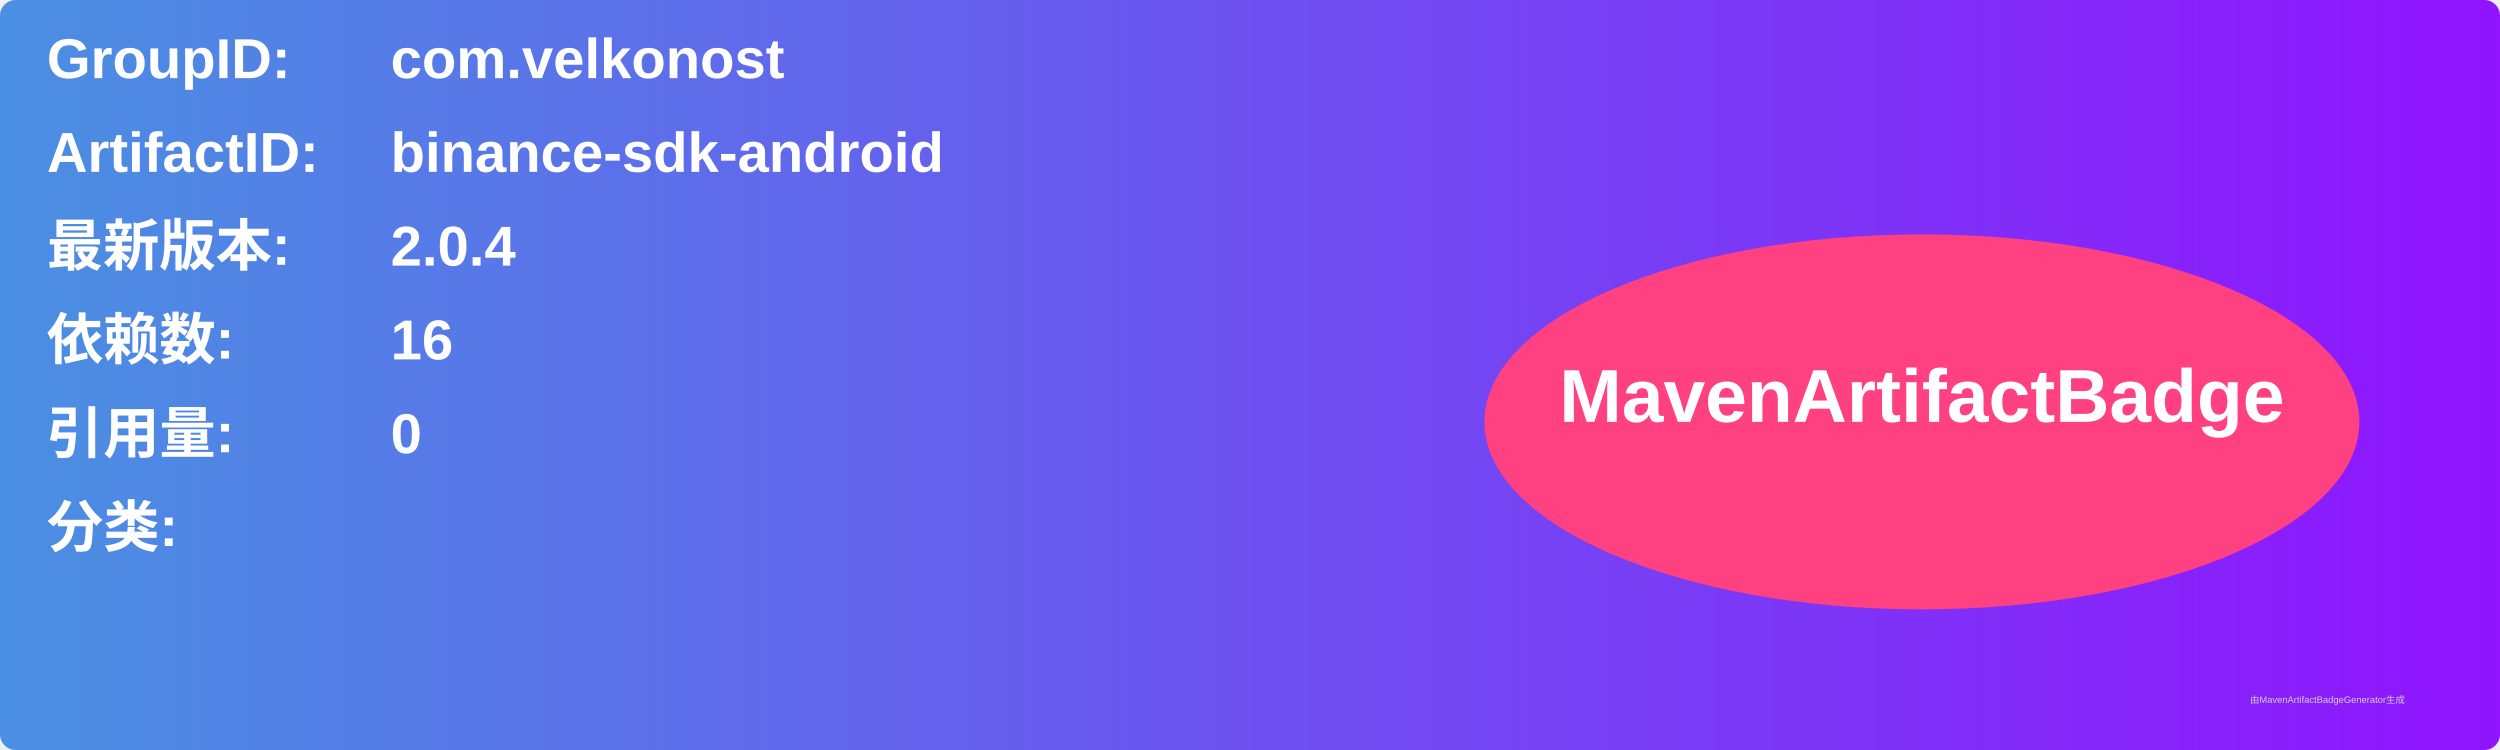
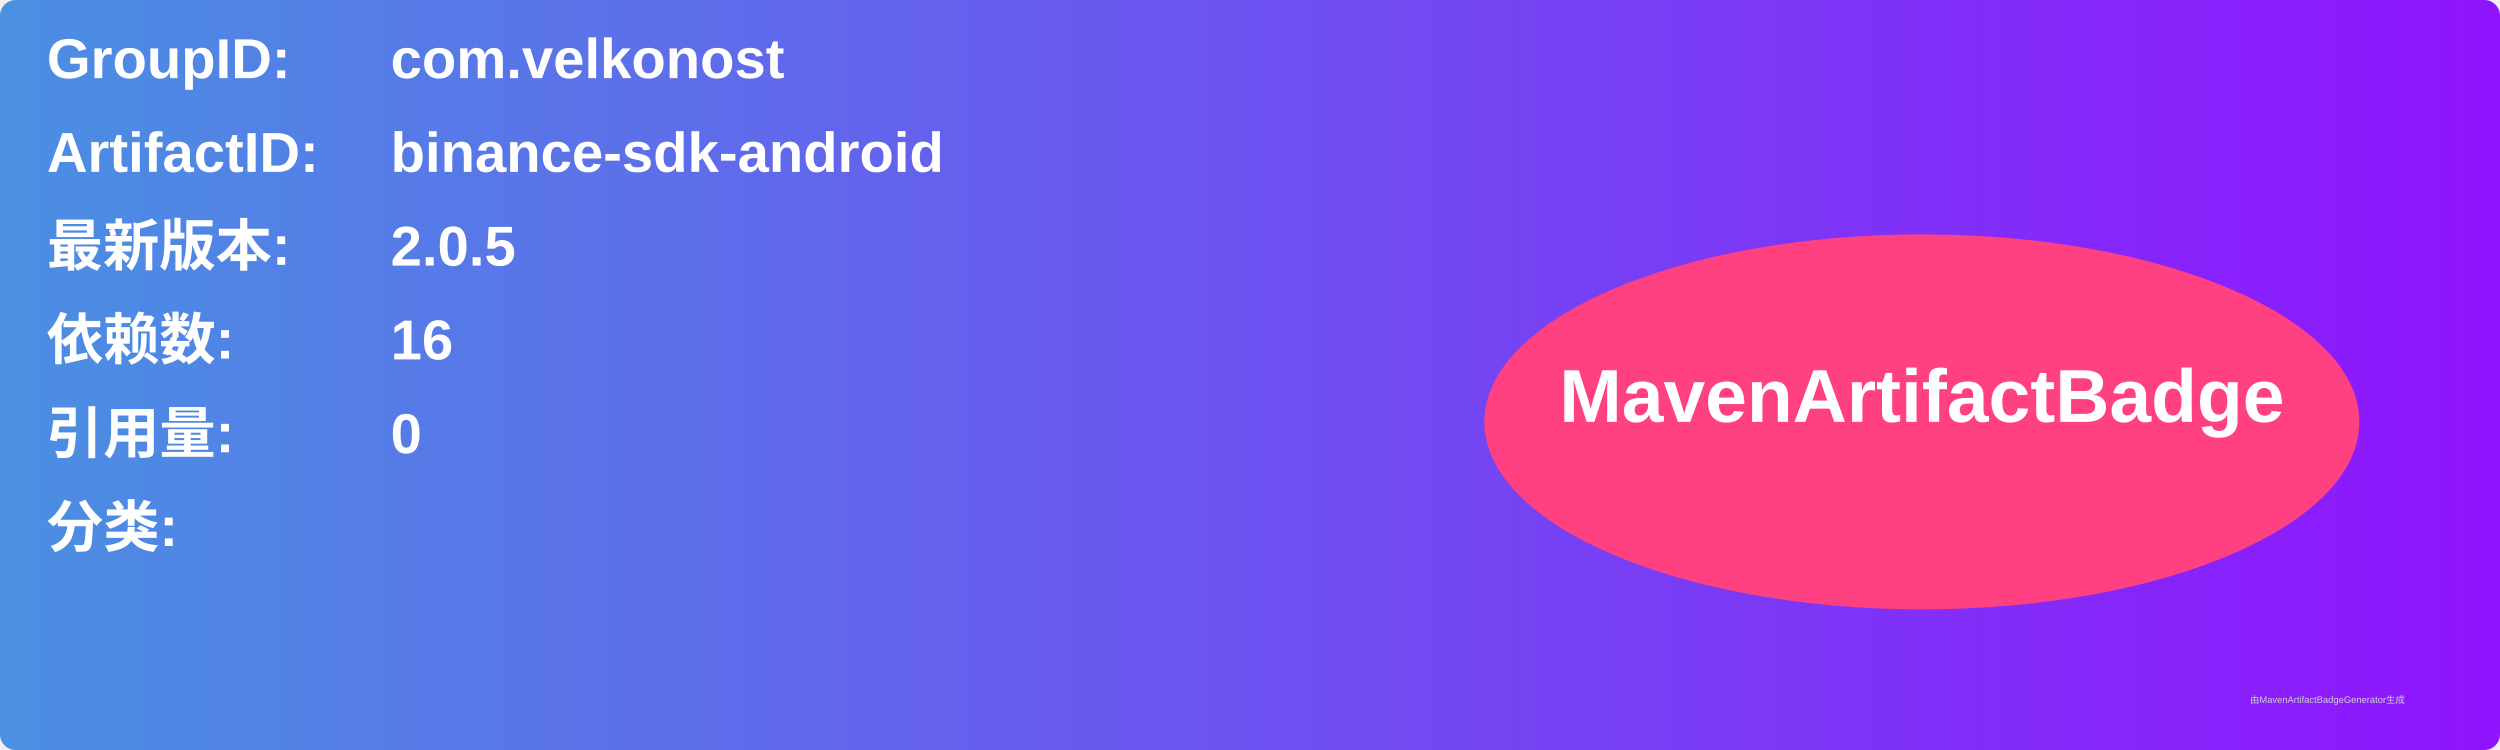
<svg xmlns="http://www.w3.org/2000/svg" width="800" height="240" viewBox="0 0 800 240">
  <linearGradient id="grad" x1="0%" y1="0%" x2="100%" y2="0%">
    <stop offset="0%" stop-color="#4a90e2" />
    <stop offset="100%" stop-color="#9013fe" />
  </linearGradient>
  <rect width="100%" height="100%" rx="5" ry="5" fill="url(#grad)" />
  <g transform="translate(15, 15)">
    <text x="0" y="10" font-family="Arial" font-size="18" fill="white" font-weight="bold" width="260">GroupID:</text>
    <text x="110" y="10" font-family="Arial" font-size="18" fill="white" font-weight="bold" width="460">com.velkonost</text>
    <text x="0" y="40" font-family="Arial" font-size="18" fill="white" font-weight="bold" width="260">ArtifactID:</text>
    <text x="110" y="40" font-family="Arial" font-size="18" fill="white" font-weight="bold" width="460">binance-sdk-android</text>
    <text x="0" y="70" font-family="Arial" font-size="18" fill="white" font-weight="bold">最新版本:</text>
    <text x="110" y="70" font-family="Arial" font-size="18" fill="white" font-weight="bold">
-       <tspan font-weight="bold">2.0.4</tspan>
+       <tspan font-weight="bold">2.0.5</tspan>
    </text>
    <text x="0" y="100" font-family="Arial" font-size="18" fill="white" font-weight="bold">依赖数: </text>
    <text x="110" y="100" font-family="Arial" font-size="18" fill="white">
      <tspan font-weight="bold">16</tspan>
    </text>
    <text x="0" y="130" font-family="Arial" font-size="18" fill="white" font-weight="bold">引用量: </text>
    <text x="110" y="130" font-family="Arial" font-size="18" fill="white">
      <tspan font-weight="bold">0</tspan>
    </text>
    <text x="0" y="160" font-family="Arial" font-size="18" fill="white" font-weight="bold">分类:</text>
    <text x="10" y="190" font-family="Arial" font-size="10" fill="white">
      <tspan font-weight="bold" />
    </text>
    <ellipse cx="600" cy="120" rx="140" ry="60" fill="#ff4081" />
    <text x="600" y="120" text-anchor="middle" font-family="Arial" font-size="24" fill="white" font-weight="bold">MavenArtifactBadge</text>
  </g>
  <text x="720" y="225" font-family="Arial" font-size="3" fill="#d0d0d0">由MavenArtifactBadgeGenerator生成</text>
</svg>
